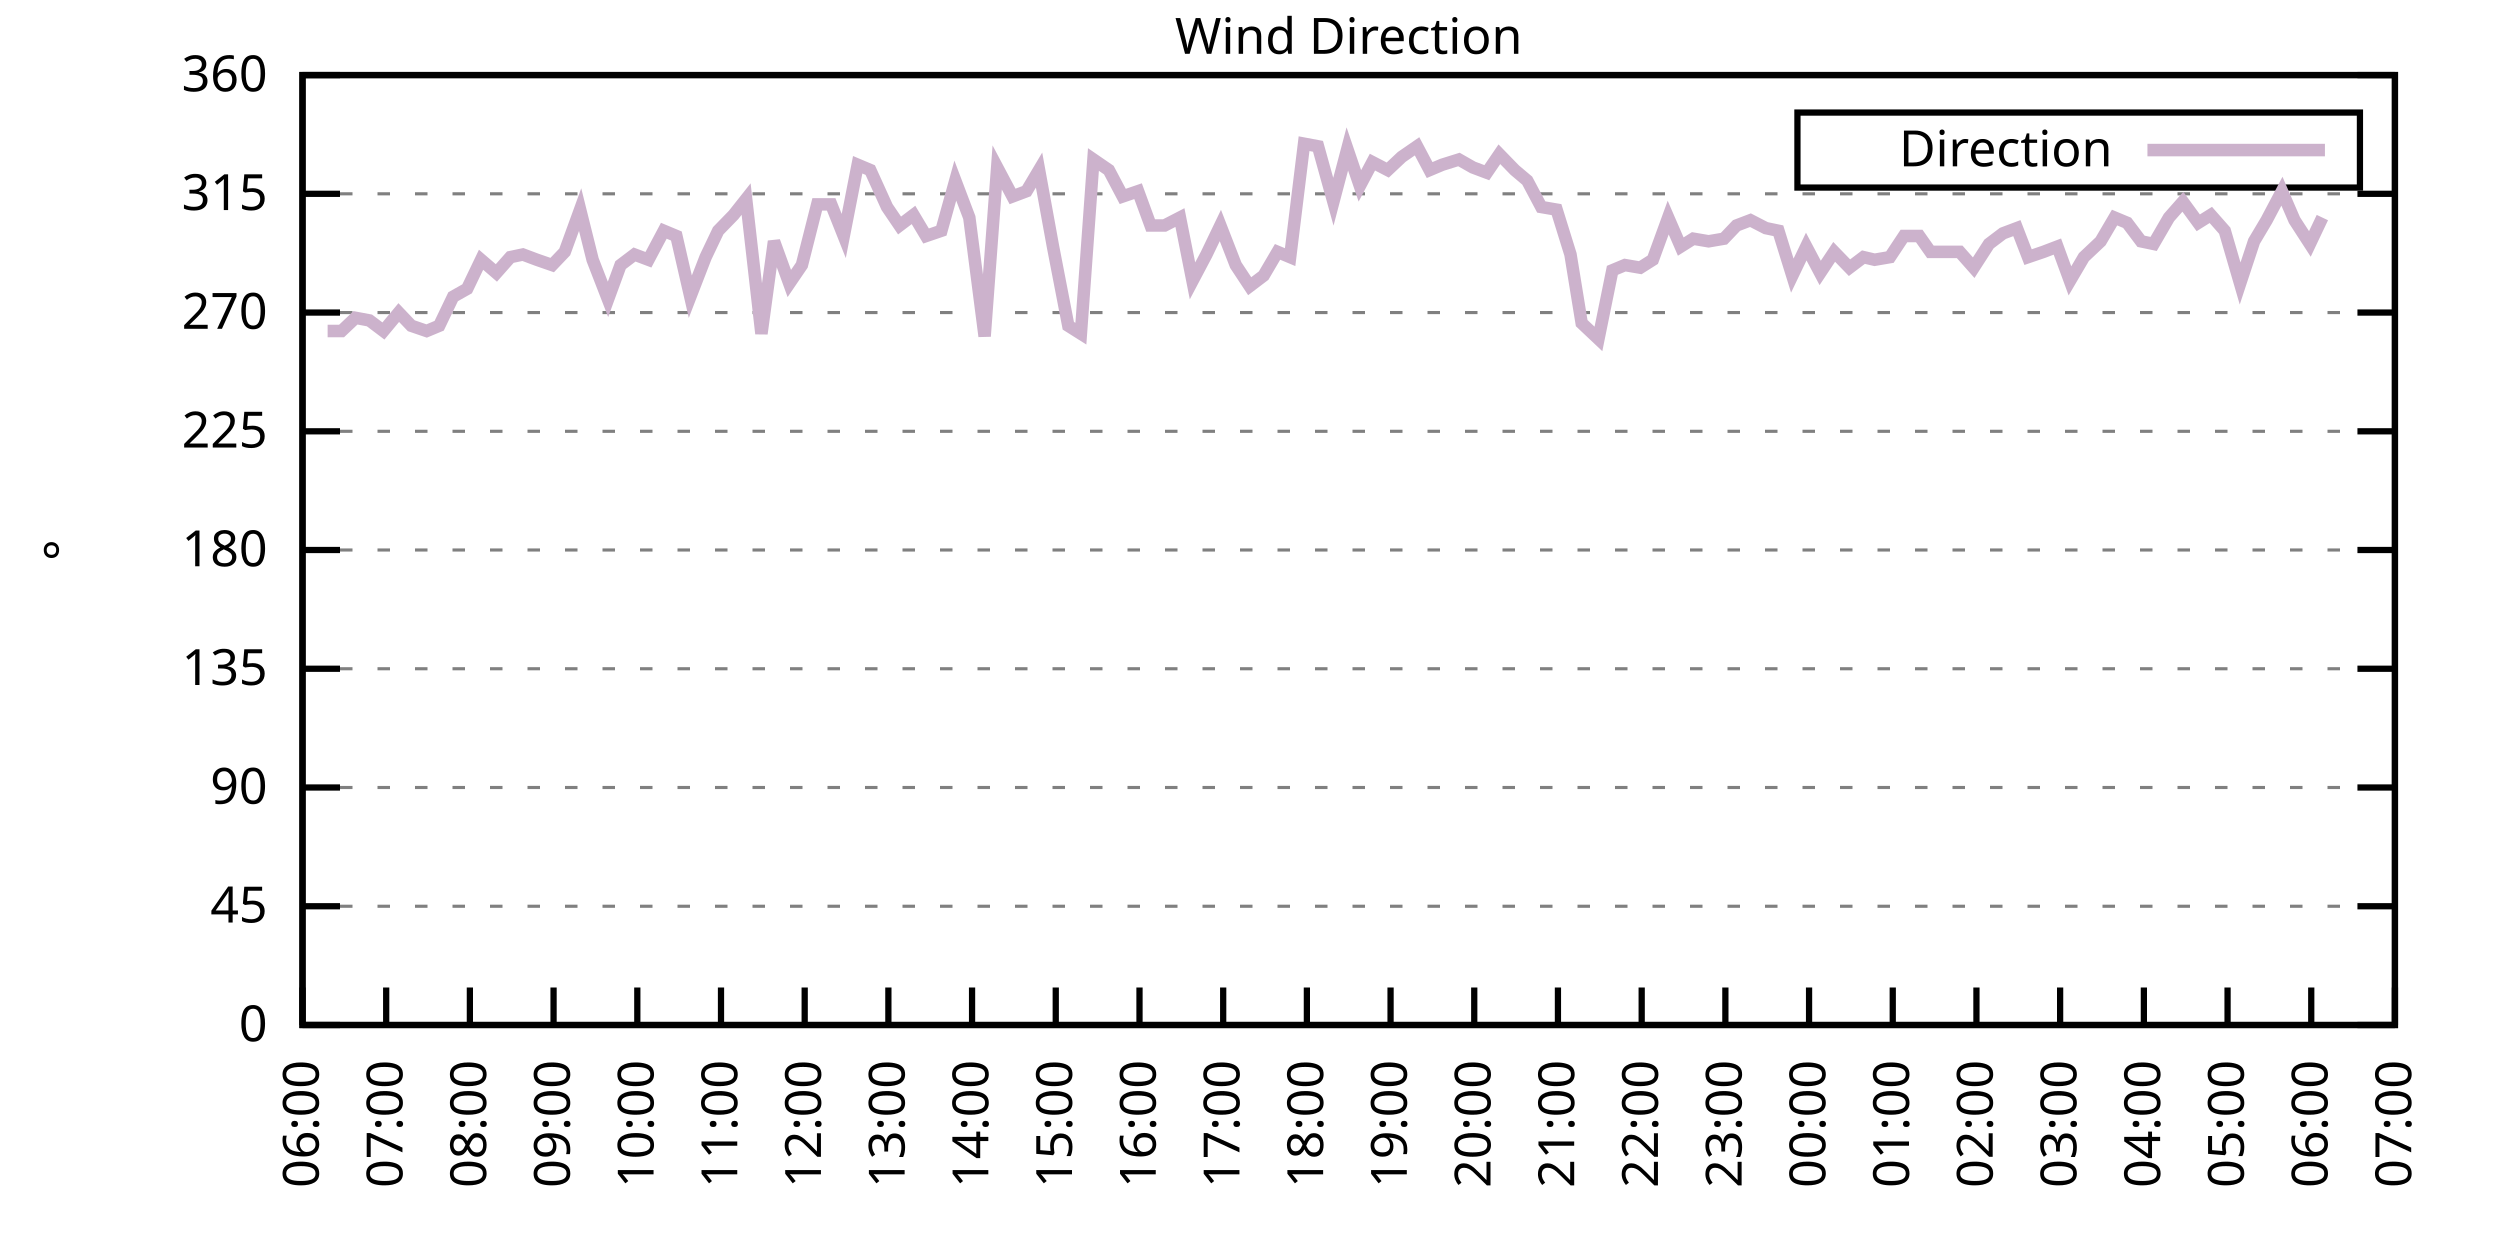
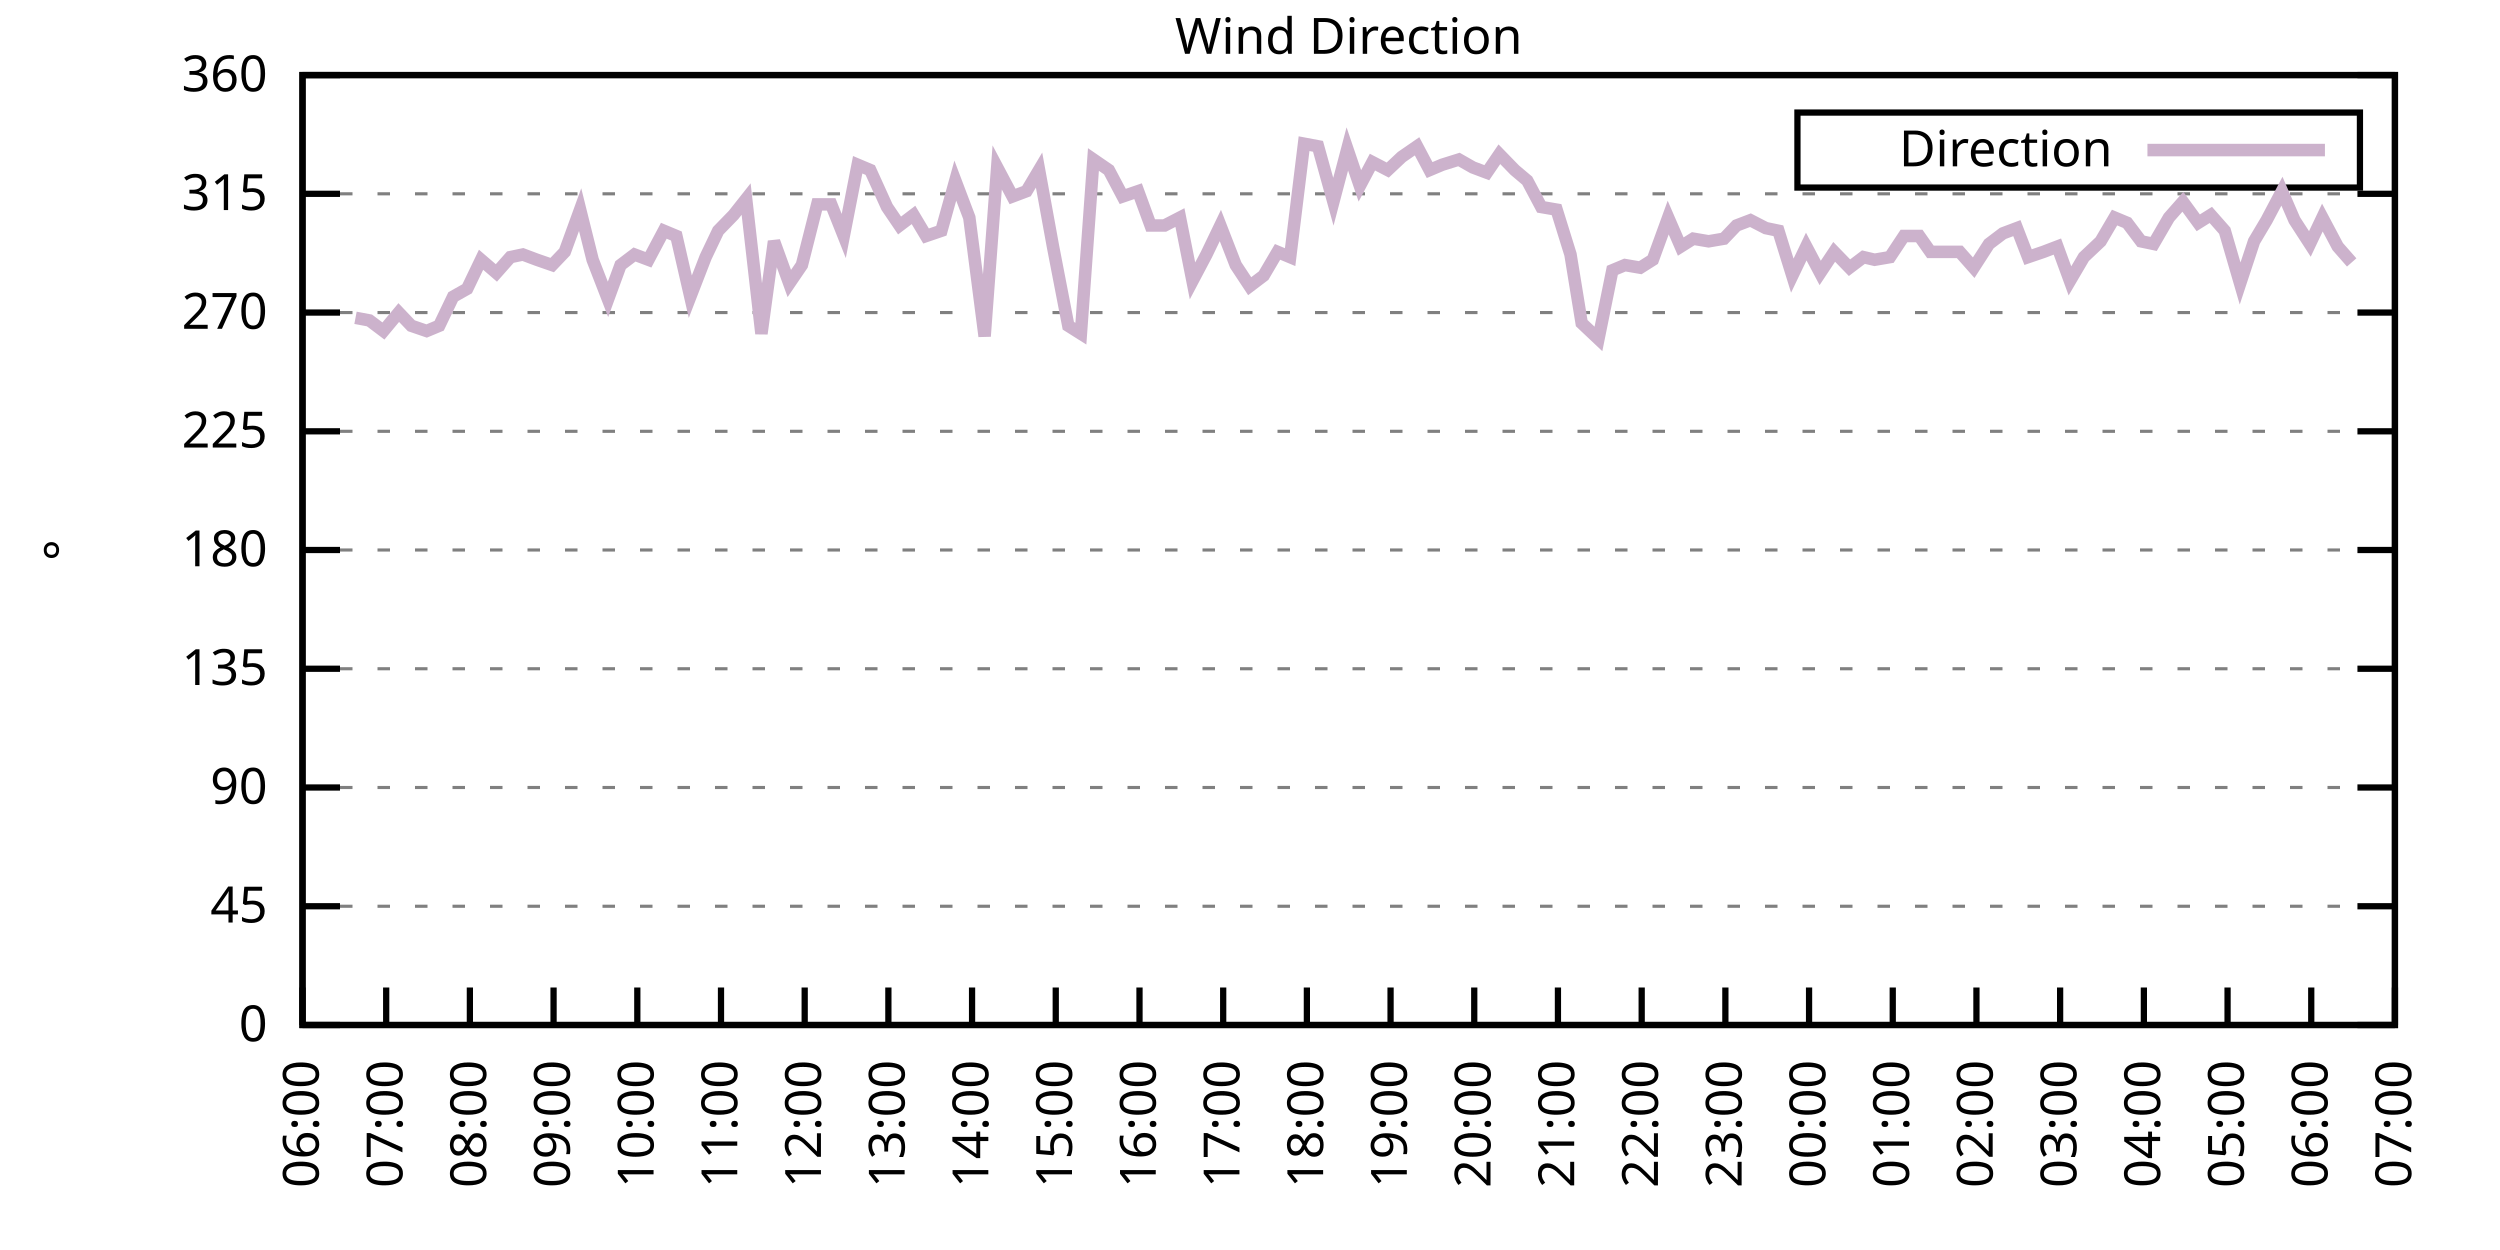
<svg xmlns="http://www.w3.org/2000/svg" xmlns:xlink="http://www.w3.org/1999/xlink" width="400" height="200" viewBox="0 0 400 200">
  <g id="gnuplot_canvas">
    <rect x="0" y="0" width="400" height="200" fill="none" />
    <defs>
      <circle id="gpDot" r="0.5" stroke-width="0.5" stroke="currentColor" />
      <path id="gpPt0" stroke-width="0.333" stroke="currentColor" d="M-1,0 h2 M0,-1 v2" />
      <path id="gpPt1" stroke-width="0.333" stroke="currentColor" d="M-1,-1 L1,1 M1,-1 L-1,1" />
      <path id="gpPt2" stroke-width="0.333" stroke="currentColor" d="M-1,0 L1,0 M0,-1 L0,1 M-1,-1 L1,1 M-1,1 L1,-1" />
      <rect id="gpPt3" stroke-width="0.333" stroke="currentColor" x="-1" y="-1" width="2" height="2" />
      <rect id="gpPt4" stroke-width="0.333" stroke="currentColor" fill="currentColor" x="-1" y="-1" width="2" height="2" />
      <circle id="gpPt5" stroke-width="0.333" stroke="currentColor" cx="0" cy="0" r="1" />
      <use xlink:href="#gpPt5" id="gpPt6" fill="currentColor" stroke="none" />
      <path id="gpPt7" stroke-width="0.333" stroke="currentColor" d="M0,-1.33 L-1.33,0.67 L1.33,0.67 z" />
      <use xlink:href="#gpPt7" id="gpPt8" fill="currentColor" stroke="none" />
      <use xlink:href="#gpPt7" id="gpPt9" stroke="currentColor" transform="rotate(180)" />
      <use xlink:href="#gpPt9" id="gpPt10" fill="currentColor" stroke="none" />
      <use xlink:href="#gpPt3" id="gpPt11" stroke="currentColor" transform="rotate(45)" />
      <use xlink:href="#gpPt11" id="gpPt12" fill="currentColor" stroke="none" />
      <path id="gpPt13" stroke-width="0.333" stroke="currentColor" d="M0,1.330 L1.265,0.411 L0.782,-1.067 L-0.782,-1.076 L-1.265,0.411 z" />
      <use xlink:href="#gpPt13" id="gpPt14" fill="currentColor" stroke="none" />
      <filter id="textbox" filterUnits="objectBoundingBox" x="0" y="0" height="1" width="1">
        <feFlood flood-color="white" flood-opacity="1" result="bgnd" />
        <feComposite in="SourceGraphic" in2="bgnd" operator="atop" />
      </filter>
      <filter id="greybox" filterUnits="objectBoundingBox" x="0" y="0" height="1" width="1">
        <feFlood flood-color="lightgrey" flood-opacity="1" result="grey" />
        <feComposite in="SourceGraphic" in2="grey" operator="atop" />
      </filter>
    </defs>
    <g fill="none" color="white" stroke="currentColor" stroke-width="1.00" stroke-linecap="butt" stroke-linejoin="miter">
</g>
    <g fill="none" color="black" stroke="currentColor" stroke-width="1.00" stroke-linecap="butt" stroke-linejoin="miter">
      <g stroke="none" shape-rendering="crispEdges">
        <polygon fill="rgb(255, 255, 255)" points="48.40,164.00 383.18,164.00 383.18,12.02 48.40,12.02 " />
      </g>
    </g>
    <g fill="none" color="black" stroke="currentColor" stroke-width="1.00" stroke-linecap="butt" stroke-linejoin="miter">
</g>
    <g fill="none" color="black" stroke="black" stroke-width="0.50" stroke-linecap="butt" stroke-linejoin="miter">
</g>
    <g fill="none" color="gray" stroke="currentColor" stroke-width="0.50" stroke-linecap="butt" stroke-linejoin="miter">
      <path stroke="gray" stroke-dasharray="2,4" class="gridline" d="M48.40,164.00 L383.19,164.00  " />
    </g>
    <g fill="none" color="gray" stroke="gray" stroke-width="1.00" stroke-linecap="butt" stroke-linejoin="miter">
</g>
    <g fill="none" color="black" stroke="currentColor" stroke-width="1.00" stroke-linecap="butt" stroke-linejoin="miter">
      <path stroke="black" d="M48.40,164.00 L54.40,164.00 M383.19,164.00 L377.19,164.00  " />
      <g transform="translate(42.80,166.60)" stroke="none" fill="black" font-family="Sans" font-size="8.00" text-anchor="end">
        <text>
          <tspan font-family="Sans"> 0</tspan>
        </text>
      </g>
    </g>
    <g fill="none" color="black" stroke="currentColor" stroke-width="1.00" stroke-linecap="butt" stroke-linejoin="miter">
</g>
    <g fill="none" color="black" stroke="black" stroke-width="0.50" stroke-linecap="butt" stroke-linejoin="miter">
</g>
    <g fill="none" color="gray" stroke="currentColor" stroke-width="0.50" stroke-linecap="butt" stroke-linejoin="miter">
      <path stroke="gray" stroke-dasharray="2,4" class="gridline" d="M48.40,145.00 L383.19,145.00  " />
    </g>
    <g fill="none" color="gray" stroke="gray" stroke-width="1.00" stroke-linecap="butt" stroke-linejoin="miter">
</g>
    <g fill="none" color="black" stroke="currentColor" stroke-width="1.00" stroke-linecap="butt" stroke-linejoin="miter">
      <path stroke="black" d="M48.40,145.00 L54.40,145.00 M383.19,145.00 L377.19,145.00  " />
      <g transform="translate(42.80,147.60)" stroke="none" fill="black" font-family="Sans" font-size="8.00" text-anchor="end">
        <text>
          <tspan font-family="Sans"> 45</tspan>
        </text>
      </g>
    </g>
    <g fill="none" color="black" stroke="currentColor" stroke-width="1.00" stroke-linecap="butt" stroke-linejoin="miter">
</g>
    <g fill="none" color="black" stroke="black" stroke-width="0.50" stroke-linecap="butt" stroke-linejoin="miter">
</g>
    <g fill="none" color="gray" stroke="currentColor" stroke-width="0.50" stroke-linecap="butt" stroke-linejoin="miter">
      <path stroke="gray" stroke-dasharray="2,4" class="gridline" d="M48.40,126.00 L383.19,126.00  " />
    </g>
    <g fill="none" color="gray" stroke="gray" stroke-width="1.00" stroke-linecap="butt" stroke-linejoin="miter">
</g>
    <g fill="none" color="black" stroke="currentColor" stroke-width="1.00" stroke-linecap="butt" stroke-linejoin="miter">
      <path stroke="black" d="M48.40,126.00 L54.40,126.00 M383.19,126.00 L377.19,126.00  " />
      <g transform="translate(42.80,128.60)" stroke="none" fill="black" font-family="Sans" font-size="8.00" text-anchor="end">
        <text>
          <tspan font-family="Sans"> 90</tspan>
        </text>
      </g>
    </g>
    <g fill="none" color="black" stroke="currentColor" stroke-width="1.00" stroke-linecap="butt" stroke-linejoin="miter">
</g>
    <g fill="none" color="black" stroke="black" stroke-width="0.50" stroke-linecap="butt" stroke-linejoin="miter">
</g>
    <g fill="none" color="gray" stroke="currentColor" stroke-width="0.50" stroke-linecap="butt" stroke-linejoin="miter">
      <path stroke="gray" stroke-dasharray="2,4" class="gridline" d="M48.40,107.00 L383.19,107.00  " />
    </g>
    <g fill="none" color="gray" stroke="gray" stroke-width="1.00" stroke-linecap="butt" stroke-linejoin="miter">
</g>
    <g fill="none" color="black" stroke="currentColor" stroke-width="1.00" stroke-linecap="butt" stroke-linejoin="miter">
      <path stroke="black" d="M48.40,107.00 L54.40,107.00 M383.19,107.00 L377.19,107.00  " />
      <g transform="translate(42.80,109.60)" stroke="none" fill="black" font-family="Sans" font-size="8.00" text-anchor="end">
        <text>
          <tspan font-family="Sans"> 135</tspan>
        </text>
      </g>
    </g>
    <g fill="none" color="black" stroke="currentColor" stroke-width="1.00" stroke-linecap="butt" stroke-linejoin="miter">
</g>
    <g fill="none" color="black" stroke="black" stroke-width="0.50" stroke-linecap="butt" stroke-linejoin="miter">
</g>
    <g fill="none" color="gray" stroke="currentColor" stroke-width="0.50" stroke-linecap="butt" stroke-linejoin="miter">
      <path stroke="gray" stroke-dasharray="2,4" class="gridline" d="M48.40,88.00 L383.19,88.00  " />
    </g>
    <g fill="none" color="gray" stroke="gray" stroke-width="1.00" stroke-linecap="butt" stroke-linejoin="miter">
</g>
    <g fill="none" color="black" stroke="currentColor" stroke-width="1.00" stroke-linecap="butt" stroke-linejoin="miter">
      <path stroke="black" d="M48.40,88.00 L54.40,88.00 M383.19,88.00 L377.19,88.00  " />
      <g transform="translate(42.80,90.60)" stroke="none" fill="black" font-family="Sans" font-size="8.00" text-anchor="end">
        <text>
          <tspan font-family="Sans"> 180</tspan>
        </text>
      </g>
    </g>
    <g fill="none" color="black" stroke="currentColor" stroke-width="1.00" stroke-linecap="butt" stroke-linejoin="miter">
</g>
    <g fill="none" color="black" stroke="black" stroke-width="0.50" stroke-linecap="butt" stroke-linejoin="miter">
</g>
    <g fill="none" color="gray" stroke="currentColor" stroke-width="0.50" stroke-linecap="butt" stroke-linejoin="miter">
      <path stroke="gray" stroke-dasharray="2,4" class="gridline" d="M48.40,69.01 L383.19,69.01  " />
    </g>
    <g fill="none" color="gray" stroke="gray" stroke-width="1.00" stroke-linecap="butt" stroke-linejoin="miter">
</g>
    <g fill="none" color="black" stroke="currentColor" stroke-width="1.00" stroke-linecap="butt" stroke-linejoin="miter">
      <path stroke="black" d="M48.40,69.01 L54.40,69.01 M383.19,69.01 L377.19,69.01  " />
      <g transform="translate(42.80,71.61)" stroke="none" fill="black" font-family="Sans" font-size="8.00" text-anchor="end">
        <text>
          <tspan font-family="Sans"> 225</tspan>
        </text>
      </g>
    </g>
    <g fill="none" color="black" stroke="currentColor" stroke-width="1.00" stroke-linecap="butt" stroke-linejoin="miter">
</g>
    <g fill="none" color="black" stroke="black" stroke-width="0.50" stroke-linecap="butt" stroke-linejoin="miter">
</g>
    <g fill="none" color="gray" stroke="currentColor" stroke-width="0.50" stroke-linecap="butt" stroke-linejoin="miter">
      <path stroke="gray" stroke-dasharray="2,4" class="gridline" d="M48.40,50.01 L383.19,50.01  " />
    </g>
    <g fill="none" color="gray" stroke="gray" stroke-width="1.00" stroke-linecap="butt" stroke-linejoin="miter">
</g>
    <g fill="none" color="black" stroke="currentColor" stroke-width="1.00" stroke-linecap="butt" stroke-linejoin="miter">
      <path stroke="black" d="M48.40,50.01 L54.40,50.01 M383.19,50.01 L377.19,50.01  " />
      <g transform="translate(42.80,52.61)" stroke="none" fill="black" font-family="Sans" font-size="8.00" text-anchor="end">
        <text>
          <tspan font-family="Sans"> 270</tspan>
        </text>
      </g>
    </g>
    <g fill="none" color="black" stroke="currentColor" stroke-width="1.00" stroke-linecap="butt" stroke-linejoin="miter">
</g>
    <g fill="none" color="black" stroke="black" stroke-width="0.50" stroke-linecap="butt" stroke-linejoin="miter">
</g>
    <g fill="none" color="gray" stroke="currentColor" stroke-width="0.50" stroke-linecap="butt" stroke-linejoin="miter">
      <path stroke="gray" stroke-dasharray="2,4" class="gridline" d="M48.40,31.01 L383.19,31.01  " />
    </g>
    <g fill="none" color="gray" stroke="gray" stroke-width="1.00" stroke-linecap="butt" stroke-linejoin="miter">
</g>
    <g fill="none" color="black" stroke="currentColor" stroke-width="1.00" stroke-linecap="butt" stroke-linejoin="miter">
      <path stroke="black" d="M48.40,31.01 L54.40,31.01 M383.19,31.01 L377.19,31.01  " />
      <g transform="translate(42.80,33.61)" stroke="none" fill="black" font-family="Sans" font-size="8.00" text-anchor="end">
        <text>
          <tspan font-family="Sans"> 315</tspan>
        </text>
      </g>
    </g>
    <g fill="none" color="black" stroke="currentColor" stroke-width="1.00" stroke-linecap="butt" stroke-linejoin="miter">
</g>
    <g fill="none" color="black" stroke="black" stroke-width="0.50" stroke-linecap="butt" stroke-linejoin="miter">
</g>
    <g fill="none" color="gray" stroke="currentColor" stroke-width="0.50" stroke-linecap="butt" stroke-linejoin="miter">
      <path stroke="gray" stroke-dasharray="2,4" class="gridline" d="M48.40,12.01 L383.19,12.01  " />
    </g>
    <g fill="none" color="gray" stroke="gray" stroke-width="1.00" stroke-linecap="butt" stroke-linejoin="miter">
</g>
    <g fill="none" color="black" stroke="currentColor" stroke-width="1.00" stroke-linecap="butt" stroke-linejoin="miter">
      <path stroke="black" d="M48.40,12.01 L54.40,12.01 M383.19,12.01 L377.19,12.01  " />
      <g transform="translate(42.80,14.61)" stroke="none" fill="black" font-family="Sans" font-size="8.00" text-anchor="end">
        <text>
          <tspan font-family="Sans"> 360</tspan>
        </text>
      </g>
    </g>
    <g fill="none" color="black" stroke="currentColor" stroke-width="1.00" stroke-linecap="butt" stroke-linejoin="miter">
      <path stroke="black" d="M48.40,164.00 L48.40,158.00  " />
      <g transform="translate(51.00,169.60) rotate(270.00)" stroke="none" fill="black" font-family="Sans" font-size="8.00" text-anchor="end">
        <text>
          <tspan font-family="Sans">06:00</tspan>
        </text>
      </g>
    </g>
    <g fill="none" color="black" stroke="currentColor" stroke-width="1.00" stroke-linecap="butt" stroke-linejoin="miter">
      <path stroke="black" d="M61.79,164.00 L61.79,158.00  " />
      <g transform="translate(64.39,169.60) rotate(270.00)" stroke="none" fill="black" font-family="Sans" font-size="8.00" text-anchor="end">
        <text>
          <tspan font-family="Sans">07:00</tspan>
        </text>
      </g>
    </g>
    <g fill="none" color="black" stroke="currentColor" stroke-width="1.00" stroke-linecap="butt" stroke-linejoin="miter">
      <path stroke="black" d="M75.18,164.00 L75.18,158.00  " />
      <g transform="translate(77.78,169.60) rotate(270.00)" stroke="none" fill="black" font-family="Sans" font-size="8.00" text-anchor="end">
        <text>
          <tspan font-family="Sans">08:00</tspan>
        </text>
      </g>
    </g>
    <g fill="none" color="black" stroke="currentColor" stroke-width="1.00" stroke-linecap="butt" stroke-linejoin="miter">
      <path stroke="black" d="M88.57,164.00 L88.57,158.00  " />
      <g transform="translate(91.17,169.60) rotate(270.00)" stroke="none" fill="black" font-family="Sans" font-size="8.00" text-anchor="end">
        <text>
          <tspan font-family="Sans">09:00</tspan>
        </text>
      </g>
    </g>
    <g fill="none" color="black" stroke="currentColor" stroke-width="1.00" stroke-linecap="butt" stroke-linejoin="miter">
      <path stroke="black" d="M101.97,164.00 L101.97,158.00  " />
      <g transform="translate(104.57,169.60) rotate(270.00)" stroke="none" fill="black" font-family="Sans" font-size="8.00" text-anchor="end">
        <text>
          <tspan font-family="Sans">10:00</tspan>
        </text>
      </g>
    </g>
    <g fill="none" color="black" stroke="currentColor" stroke-width="1.00" stroke-linecap="butt" stroke-linejoin="miter">
      <path stroke="black" d="M115.36,164.00 L115.36,158.00  " />
      <g transform="translate(117.96,169.60) rotate(270.00)" stroke="none" fill="black" font-family="Sans" font-size="8.00" text-anchor="end">
        <text>
          <tspan font-family="Sans">11:00</tspan>
        </text>
      </g>
    </g>
    <g fill="none" color="black" stroke="currentColor" stroke-width="1.00" stroke-linecap="butt" stroke-linejoin="miter">
      <path stroke="black" d="M128.75,164.00 L128.75,158.00  " />
      <g transform="translate(131.35,169.60) rotate(270.00)" stroke="none" fill="black" font-family="Sans" font-size="8.00" text-anchor="end">
        <text>
          <tspan font-family="Sans">12:00</tspan>
        </text>
      </g>
    </g>
    <g fill="none" color="black" stroke="currentColor" stroke-width="1.00" stroke-linecap="butt" stroke-linejoin="miter">
      <path stroke="black" d="M142.14,164.00 L142.14,158.00  " />
      <g transform="translate(144.74,169.60) rotate(270.00)" stroke="none" fill="black" font-family="Sans" font-size="8.00" text-anchor="end">
        <text>
          <tspan font-family="Sans">13:00</tspan>
        </text>
      </g>
    </g>
    <g fill="none" color="black" stroke="currentColor" stroke-width="1.00" stroke-linecap="butt" stroke-linejoin="miter">
      <path stroke="black" d="M155.53,164.00 L155.53,158.00  " />
      <g transform="translate(158.13,169.60) rotate(270.00)" stroke="none" fill="black" font-family="Sans" font-size="8.00" text-anchor="end">
        <text>
          <tspan font-family="Sans">14:00</tspan>
        </text>
      </g>
    </g>
    <g fill="none" color="black" stroke="currentColor" stroke-width="1.00" stroke-linecap="butt" stroke-linejoin="miter">
      <path stroke="black" d="M168.92,164.00 L168.92,158.00  " />
      <g transform="translate(171.52,169.60) rotate(270.00)" stroke="none" fill="black" font-family="Sans" font-size="8.00" text-anchor="end">
        <text>
          <tspan font-family="Sans">15:00</tspan>
        </text>
      </g>
    </g>
    <g fill="none" color="black" stroke="currentColor" stroke-width="1.00" stroke-linecap="butt" stroke-linejoin="miter">
      <path stroke="black" d="M182.32,164.00 L182.32,158.00  " />
      <g transform="translate(184.92,169.60) rotate(270.00)" stroke="none" fill="black" font-family="Sans" font-size="8.00" text-anchor="end">
        <text>
          <tspan font-family="Sans">16:00</tspan>
        </text>
      </g>
    </g>
    <g fill="none" color="black" stroke="currentColor" stroke-width="1.00" stroke-linecap="butt" stroke-linejoin="miter">
      <path stroke="black" d="M195.71,164.00 L195.71,158.00  " />
      <g transform="translate(198.31,169.60) rotate(270.00)" stroke="none" fill="black" font-family="Sans" font-size="8.00" text-anchor="end">
        <text>
          <tspan font-family="Sans">17:00</tspan>
        </text>
      </g>
    </g>
    <g fill="none" color="black" stroke="currentColor" stroke-width="1.00" stroke-linecap="butt" stroke-linejoin="miter">
      <path stroke="black" d="M209.10,164.00 L209.10,158.00  " />
      <g transform="translate(211.70,169.60) rotate(270.00)" stroke="none" fill="black" font-family="Sans" font-size="8.00" text-anchor="end">
        <text>
          <tspan font-family="Sans">18:00</tspan>
        </text>
      </g>
    </g>
    <g fill="none" color="black" stroke="currentColor" stroke-width="1.00" stroke-linecap="butt" stroke-linejoin="miter">
      <path stroke="black" d="M222.49,164.00 L222.49,158.00  " />
      <g transform="translate(225.09,169.60) rotate(270.00)" stroke="none" fill="black" font-family="Sans" font-size="8.00" text-anchor="end">
        <text>
          <tspan font-family="Sans">19:00</tspan>
        </text>
      </g>
    </g>
    <g fill="none" color="black" stroke="currentColor" stroke-width="1.00" stroke-linecap="butt" stroke-linejoin="miter">
      <path stroke="black" d="M235.88,164.00 L235.88,158.00  " />
      <g transform="translate(238.48,169.60) rotate(270.00)" stroke="none" fill="black" font-family="Sans" font-size="8.00" text-anchor="end">
        <text>
          <tspan font-family="Sans">20:00</tspan>
        </text>
      </g>
    </g>
    <g fill="none" color="black" stroke="currentColor" stroke-width="1.00" stroke-linecap="butt" stroke-linejoin="miter">
      <path stroke="black" d="M249.27,164.00 L249.27,158.00  " />
      <g transform="translate(251.87,169.60) rotate(270.00)" stroke="none" fill="black" font-family="Sans" font-size="8.00" text-anchor="end">
        <text>
          <tspan font-family="Sans">21:00</tspan>
        </text>
      </g>
    </g>
    <g fill="none" color="black" stroke="currentColor" stroke-width="1.00" stroke-linecap="butt" stroke-linejoin="miter">
      <path stroke="black" d="M262.67,164.00 L262.67,158.00  " />
      <g transform="translate(265.27,169.60) rotate(270.00)" stroke="none" fill="black" font-family="Sans" font-size="8.00" text-anchor="end">
        <text>
          <tspan font-family="Sans">22:00</tspan>
        </text>
      </g>
    </g>
    <g fill="none" color="black" stroke="currentColor" stroke-width="1.00" stroke-linecap="butt" stroke-linejoin="miter">
      <path stroke="black" d="M276.06,164.00 L276.06,158.00  " />
      <g transform="translate(278.66,169.60) rotate(270.00)" stroke="none" fill="black" font-family="Sans" font-size="8.00" text-anchor="end">
        <text>
          <tspan font-family="Sans">23:00</tspan>
        </text>
      </g>
    </g>
    <g fill="none" color="black" stroke="currentColor" stroke-width="1.00" stroke-linecap="butt" stroke-linejoin="miter">
      <path stroke="black" d="M289.45,164.00 L289.45,158.00  " />
      <g transform="translate(292.05,169.60) rotate(270.00)" stroke="none" fill="black" font-family="Sans" font-size="8.00" text-anchor="end">
        <text>
          <tspan font-family="Sans">00:00</tspan>
        </text>
      </g>
    </g>
    <g fill="none" color="black" stroke="currentColor" stroke-width="1.00" stroke-linecap="butt" stroke-linejoin="miter">
      <path stroke="black" d="M302.84,164.00 L302.84,158.00  " />
      <g transform="translate(305.44,169.60) rotate(270.00)" stroke="none" fill="black" font-family="Sans" font-size="8.00" text-anchor="end">
        <text>
          <tspan font-family="Sans">01:00</tspan>
        </text>
      </g>
    </g>
    <g fill="none" color="black" stroke="currentColor" stroke-width="1.00" stroke-linecap="butt" stroke-linejoin="miter">
      <path stroke="black" d="M316.23,164.00 L316.23,158.00  " />
      <g transform="translate(318.83,169.60) rotate(270.00)" stroke="none" fill="black" font-family="Sans" font-size="8.00" text-anchor="end">
        <text>
          <tspan font-family="Sans">02:00</tspan>
        </text>
      </g>
    </g>
    <g fill="none" color="black" stroke="currentColor" stroke-width="1.00" stroke-linecap="butt" stroke-linejoin="miter">
      <path stroke="black" d="M329.62,164.00 L329.62,158.00  " />
      <g transform="translate(332.22,169.60) rotate(270.00)" stroke="none" fill="black" font-family="Sans" font-size="8.00" text-anchor="end">
        <text>
          <tspan font-family="Sans">03:00</tspan>
        </text>
      </g>
    </g>
    <g fill="none" color="black" stroke="currentColor" stroke-width="1.00" stroke-linecap="butt" stroke-linejoin="miter">
      <path stroke="black" d="M343.02,164.00 L343.02,158.00  " />
      <g transform="translate(345.62,169.60) rotate(270.00)" stroke="none" fill="black" font-family="Sans" font-size="8.00" text-anchor="end">
        <text>
          <tspan font-family="Sans">04:00</tspan>
        </text>
      </g>
    </g>
    <g fill="none" color="black" stroke="currentColor" stroke-width="1.00" stroke-linecap="butt" stroke-linejoin="miter">
      <path stroke="black" d="M356.41,164.00 L356.41,158.00  " />
      <g transform="translate(359.01,169.60) rotate(270.00)" stroke="none" fill="black" font-family="Sans" font-size="8.00" text-anchor="end">
        <text>
          <tspan font-family="Sans">05:00</tspan>
        </text>
      </g>
    </g>
    <g fill="none" color="black" stroke="currentColor" stroke-width="1.00" stroke-linecap="butt" stroke-linejoin="miter">
      <path stroke="black" d="M369.80,164.00 L369.80,158.00  " />
      <g transform="translate(372.40,169.60) rotate(270.00)" stroke="none" fill="black" font-family="Sans" font-size="8.00" text-anchor="end">
        <text>
          <tspan font-family="Sans">06:00</tspan>
        </text>
      </g>
    </g>
    <g fill="none" color="black" stroke="currentColor" stroke-width="1.00" stroke-linecap="butt" stroke-linejoin="miter">
      <path stroke="black" d="M383.19,164.00 L383.19,158.00  " />
      <g transform="translate(385.79,169.60) rotate(270.00)" stroke="none" fill="black" font-family="Sans" font-size="8.00" text-anchor="end">
        <text>
          <tspan font-family="Sans">07:00</tspan>
        </text>
      </g>
    </g>
    <g fill="none" color="black" stroke="currentColor" stroke-width="1.00" stroke-linecap="butt" stroke-linejoin="miter">
</g>
    <g fill="none" color="black" stroke="currentColor" stroke-width="1.00" stroke-linecap="butt" stroke-linejoin="miter">
      <path stroke="black" d="M48.40,12.01 L48.40,164.00 L383.19,164.00 L383.19,12.01 L48.40,12.01 Z  " />
    </g>
    <g fill="none" color="black" stroke="currentColor" stroke-width="1.00" stroke-linecap="butt" stroke-linejoin="miter">
</g>
    <g fill="none" color="black" stroke="currentColor" stroke-width="1.00" stroke-linecap="butt" stroke-linejoin="miter">
      <path stroke="black" d="M287.59,30.01 L287.59,18.01 L377.59,18.01 L377.59,30.01 L287.59,30.01 Z  " />
    </g>
    <g id="Wind_direction_plot_1">
      <g fill="none" color="white" stroke="black" stroke-width="2.00" stroke-linecap="butt" stroke-linejoin="miter">
</g>
      <g fill="none" color="black" stroke="currentColor" stroke-width="2.00" stroke-linecap="butt" stroke-linejoin="miter">
        <g transform="translate(337.99,26.61)" stroke="none" fill="black" font-family="Sans" font-size="8.00" text-anchor="end">
          <text>
            <tspan font-family="Sans">Direction</tspan>
          </text>
        </g>
      </g>
      <g fill="none" color="black" stroke="currentColor" stroke-width="2.00" stroke-linecap="butt" stroke-linejoin="miter">
-         <path stroke="rgb(204, 178, 204)" d="M343.59,24.01 L371.99,24.01 M52.42,52.96 L54.65,52.96 L56.88,50.85 L59.11,51.27 L61.35,52.96 L63.80,50.01   L65.81,52.12 L68.26,52.96 L70.27,52.12 L72.50,47.47 L74.74,46.21 L76.97,41.56 L79.42,43.67 L81.66,41.14   L83.66,40.72 L85.90,41.56 L88.35,42.41 L90.36,40.30 L92.82,33.54 L94.82,41.56 L97.28,47.90 L99.29,42.41   L101.52,40.72 L103.75,41.56 L106.21,36.92 L108.22,37.76 L110.45,47.47 L112.90,41.14 L114.91,36.92 L117.37,34.39   L119.38,31.85 L121.83,53.39 L123.84,38.61 L126.29,45.36 L128.30,42.41 L130.76,32.70 L132.99,32.70 L135.00,37.76   L137.23,26.36 L139.24,27.21 L141.92,33.12 L143.93,36.08 L146.16,34.39 L148.17,37.76 L150.62,36.92 L152.85,28.90   L155.09,34.81 L157.54,53.81 L159.55,26.79 L162.01,31.43 L164.24,30.59 L166.25,27.21 L168.48,39.45 L170.93,52.12   L172.94,53.39 L174.95,25.52 L177.41,27.21 L179.64,31.43 L182.09,30.59 L184.10,36.08 L186.33,36.08 L188.79,34.81   L190.80,44.94 L193.03,40.72 L195.26,36.08 L197.72,42.41 L199.95,45.79 L202.18,44.10 L204.41,40.30 L206.42,41.14   L208.65,22.99 L210.88,23.41 L213.34,32.28 L215.57,23.83 L217.58,29.74 L219.59,25.94 L222.04,27.21 L224.28,25.10   L226.73,23.41 L228.74,27.21 L230.75,26.36 L233.43,25.52 L235.66,26.79 L237.89,27.63 L239.90,24.68 L242.36,27.21   L244.36,28.90 L246.60,33.12 L249.05,33.54 L251.28,40.72 L253.07,51.70 L255.75,54.23 L257.98,43.25 L259.99,42.41   L262.44,42.83 L264.45,41.56 L266.91,34.81 L268.92,39.45 L270.92,38.19 L273.38,38.61 L275.83,38.19 L277.84,36.08   L280.07,35.23 L282.53,36.50 L284.54,36.92 L286.77,44.10 L289.00,39.45 L291.23,43.67 L293.47,40.30 L295.92,42.83   L298.15,41.14 L299.94,41.56 L302.39,41.14 L304.63,37.76 L307.08,37.76 L308.87,40.30 L311.54,40.30 L313.55,40.30   L315.79,42.83 L318.24,39.03 L320.47,37.34 L322.70,36.50 L324.49,41.14 L326.95,40.30 L329.18,39.45 L331.19,44.94   L333.42,41.14 L336.10,38.61 L338.33,34.81 L340.34,35.65 L342.57,38.61 L344.58,39.03 L347.03,34.81 L349.26,32.28   L351.72,35.65 L353.73,34.39 L355.96,36.92 L358.42,45.36 L360.65,38.61 L362.66,35.23 L365.11,30.59 L367.12,35.23   L369.58,39.03 L371.58,34.81  " />
+         <path stroke="rgb(204, 178, 204)" d="M343.59,24.01 L371.99,24.01 M56.88,50.85 L59.11,51.27 L61.35,52.96 L63.80,50.01 L65.81,52.12 L68.26,52.96   L70.27,52.12 L72.50,47.47 L74.74,46.21 L76.97,41.56 L79.42,43.67 L81.66,41.14 L83.66,40.72 L85.90,41.56   L88.35,42.41 L90.36,40.30 L92.82,33.54 L94.82,41.56 L97.28,47.90 L99.29,42.41 L101.52,40.72 L103.75,41.56   L106.21,36.92 L108.22,37.76 L110.45,47.47 L112.90,41.14 L114.91,36.92 L117.37,34.39 L119.38,31.85 L121.83,53.39   L123.84,38.61 L126.29,45.36 L128.30,42.41 L130.76,32.70 L132.99,32.70 L135.00,37.76 L137.23,26.36 L139.24,27.21   L141.92,33.12 L143.93,36.08 L146.16,34.39 L148.17,37.76 L150.62,36.92 L152.85,28.90 L155.09,34.81 L157.54,53.81   L159.55,26.79 L162.01,31.43 L164.24,30.59 L166.25,27.21 L168.48,39.45 L170.93,52.12 L172.94,53.39 L174.95,25.52   L177.41,27.21 L179.64,31.43 L182.09,30.59 L184.10,36.08 L186.33,36.08 L188.79,34.81 L190.80,44.94 L193.03,40.72   L195.26,36.08 L197.72,42.41 L199.95,45.79 L202.18,44.10 L204.41,40.30 L206.42,41.14 L208.65,22.99 L210.88,23.41   L213.34,32.28 L215.57,23.83 L217.58,29.74 L219.59,25.94 L222.04,27.21 L224.28,25.10 L226.73,23.41 L228.74,27.21   L230.75,26.36 L233.43,25.52 L235.66,26.79 L237.89,27.63 L239.90,24.68 L242.36,27.21 L244.36,28.90 L246.60,33.12   L249.05,33.54 L251.28,40.72 L253.07,51.70 L255.75,54.23 L257.98,43.25 L259.99,42.41 L262.44,42.83 L264.45,41.56   L266.91,34.81 L268.92,39.45 L270.92,38.19 L273.38,38.61 L275.83,38.19 L277.84,36.08 L280.07,35.23 L282.53,36.50   L284.54,36.92 L286.77,44.10 L289.00,39.45 L291.23,43.67 L293.47,40.30 L295.92,42.83 L298.15,41.14 L299.94,41.56   L302.39,41.14 L304.63,37.76 L307.08,37.76 L308.87,40.30 L311.54,40.30 L313.55,40.30 L315.79,42.83 L318.24,39.03   L320.47,37.34 L322.70,36.50 L324.49,41.14 L326.95,40.30 L329.18,39.45 L331.19,44.94 L333.42,41.14 L336.10,38.61   L338.33,34.81 L340.34,35.65 L342.57,38.61 L344.58,39.03 L347.03,34.81 L349.26,32.28 L351.72,35.65 L353.73,34.39   L355.96,36.92 L358.42,45.36 L360.65,38.61 L362.66,35.23 L365.11,30.59 L367.12,35.23 L369.58,39.03 L371.58,34.81   L374.04,39.45 L376.27,41.99  " />
      </g>
    </g>
    <g fill="none" color="black" stroke="currentColor" stroke-width="2.00" stroke-linecap="butt" stroke-linejoin="miter">
</g>
    <g fill="none" color="black" stroke="black" stroke-width="1.00" stroke-linecap="butt" stroke-linejoin="miter">
</g>
    <g fill="none" color="black" stroke="currentColor" stroke-width="1.00" stroke-linecap="butt" stroke-linejoin="miter">
      <path stroke="black" d="M48.40,12.01 L48.40,164.00 L383.19,164.00 L383.19,12.01 L48.40,12.01 Z  " />
      <g transform="translate(12.80,88.01) rotate(270.00)" stroke="none" fill="black" font-family="Sans" font-size="8.00" text-anchor="middle">
        <text>
          <tspan font-family="Sans">°</tspan>
        </text>
      </g>
    </g>
    <g fill="none" color="black" stroke="currentColor" stroke-width="1.00" stroke-linecap="butt" stroke-linejoin="miter">
</g>
    <g fill="none" color="black" stroke="currentColor" stroke-width="1.00" stroke-linecap="butt" stroke-linejoin="miter">
      <g transform="translate(215.79,8.61)" stroke="none" fill="black" font-family="Sans" font-size="8.00" text-anchor="middle">
        <text>
          <tspan font-family="Sans">Wind Direction</tspan>
        </text>
      </g>
    </g>
    <g fill="none" color="black" stroke="currentColor" stroke-width="1.00" stroke-linecap="butt" stroke-linejoin="miter">
</g>
  </g>
</svg>
